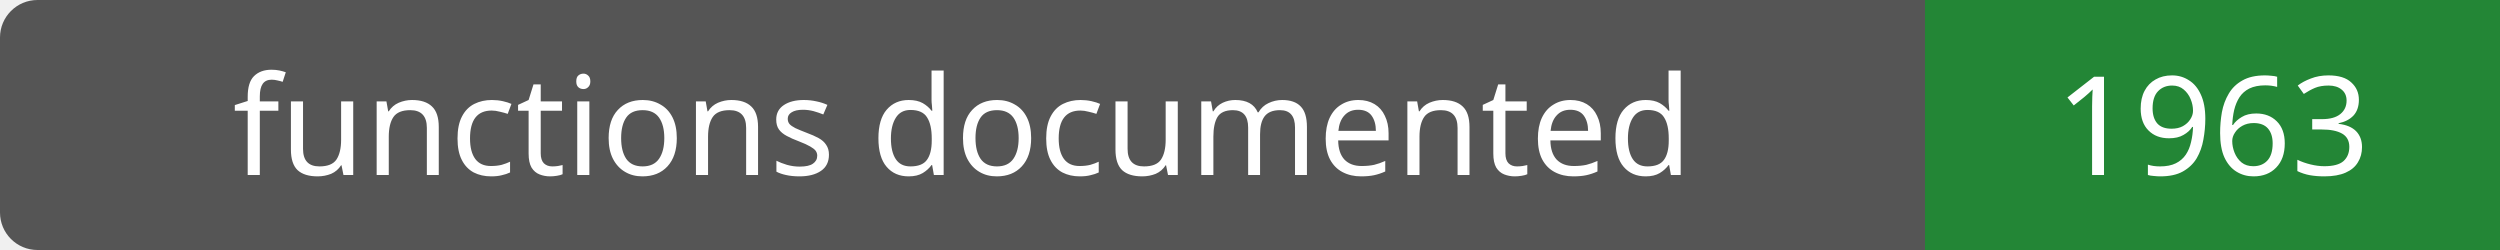
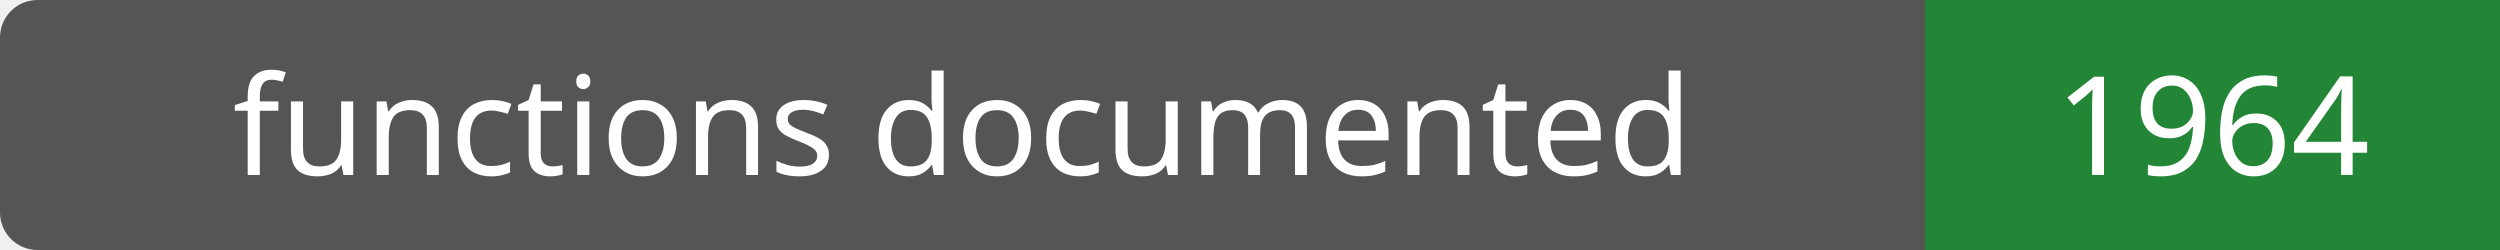
- <svg xmlns="http://www.w3.org/2000/svg" width="200" height="20" role="img" aria-label="functions documented: 1963">
+ <svg xmlns="http://www.w3.org/2000/svg" width="200" height="20" role="img" aria-label="functions documented: 1964">
  <rect width="200" height="20" rx="3" fill="#555" />
  <path fill="#238636" d="M154 0h46v20H154z" />
  <g fill="#fff" text-anchor="middle" font-family="Verdana,sans-serif" font-size="11">
    <text x="77.0" y="14">functions documented</text>
-     <text x="177.0" y="14">1963</text>
+     <text x="177.0" y="14">1964</text>
  </g>
</svg>
